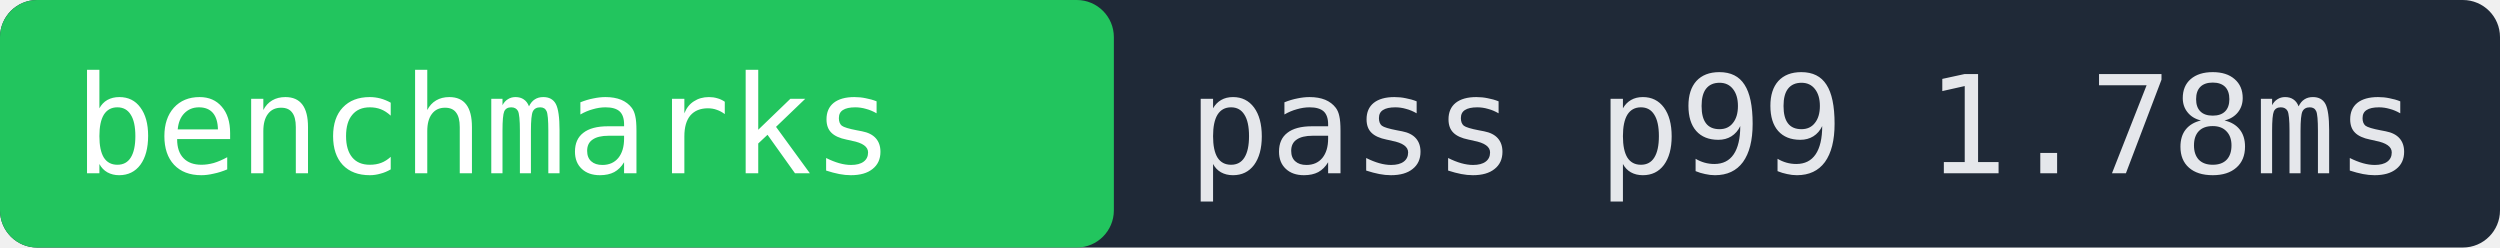
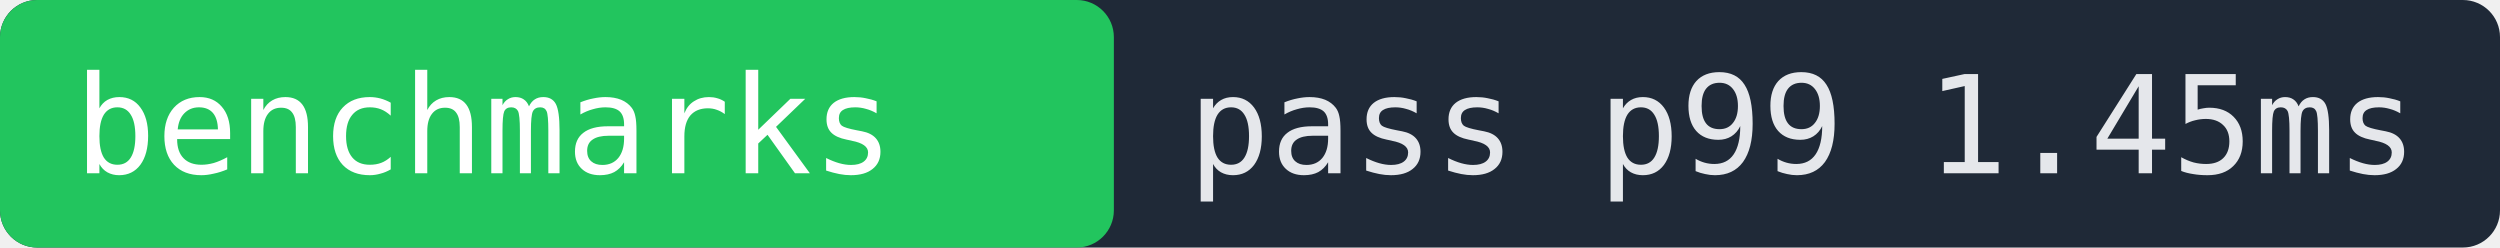
- <svg xmlns="http://www.w3.org/2000/svg" width="202" height="20" role="img" aria-label="benchmarks pass p99 1.78ms">
+ <svg xmlns="http://www.w3.org/2000/svg" width="202" height="20" role="img" aria-label="benchmarks pass p99 1.45ms">
  <rect width="202" height="20" fill="#1f2937" rx="3" />
  <rect x="0" width="90" height="20" fill="#22c55e" rx="3" />
  <text x="6" y="14" fill="#ffffff" font-family="monospace" font-size="11">benchmarks</text>
-   <text x="96" y="14" fill="#e5e7eb" font-family="monospace" font-size="11">pass p99 1.78ms</text>
+   <text x="96" y="14" fill="#e5e7eb" font-family="monospace" font-size="11">pass p99 1.45ms</text>
</svg>
